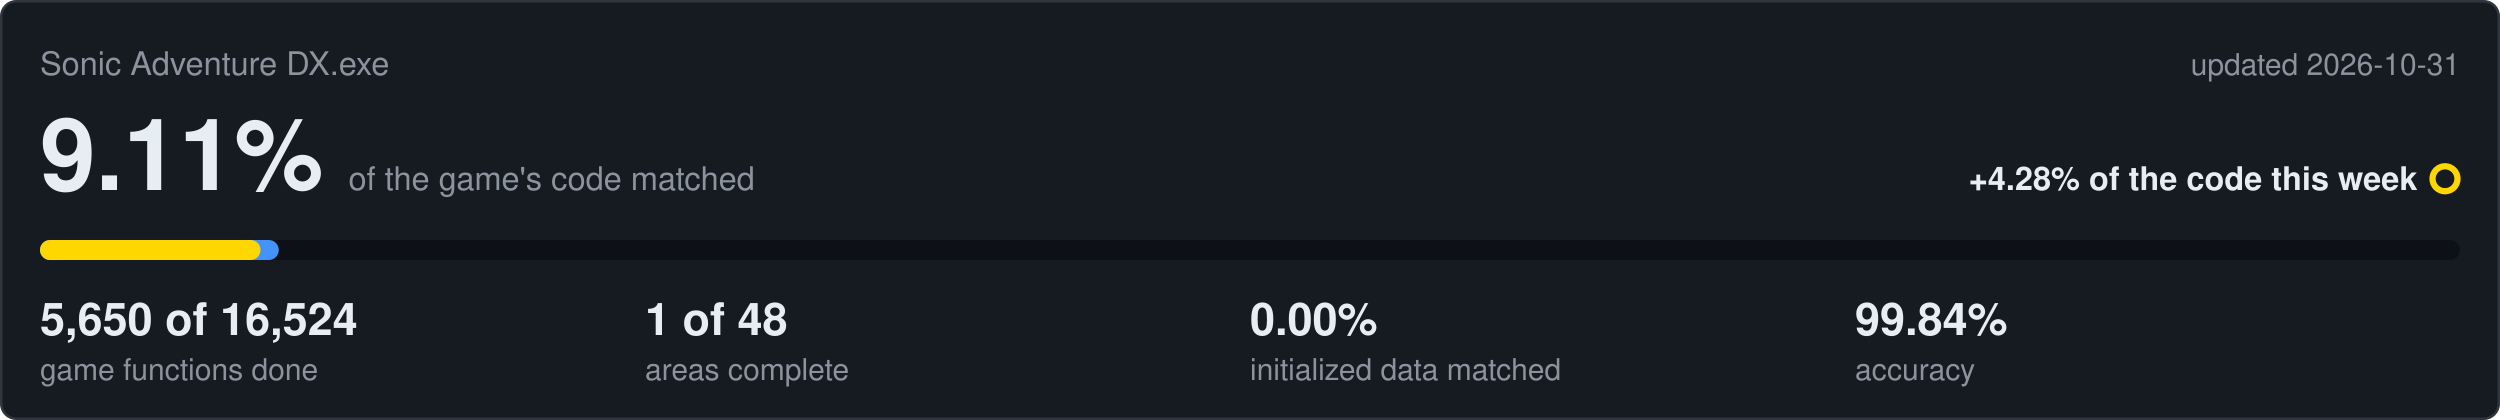
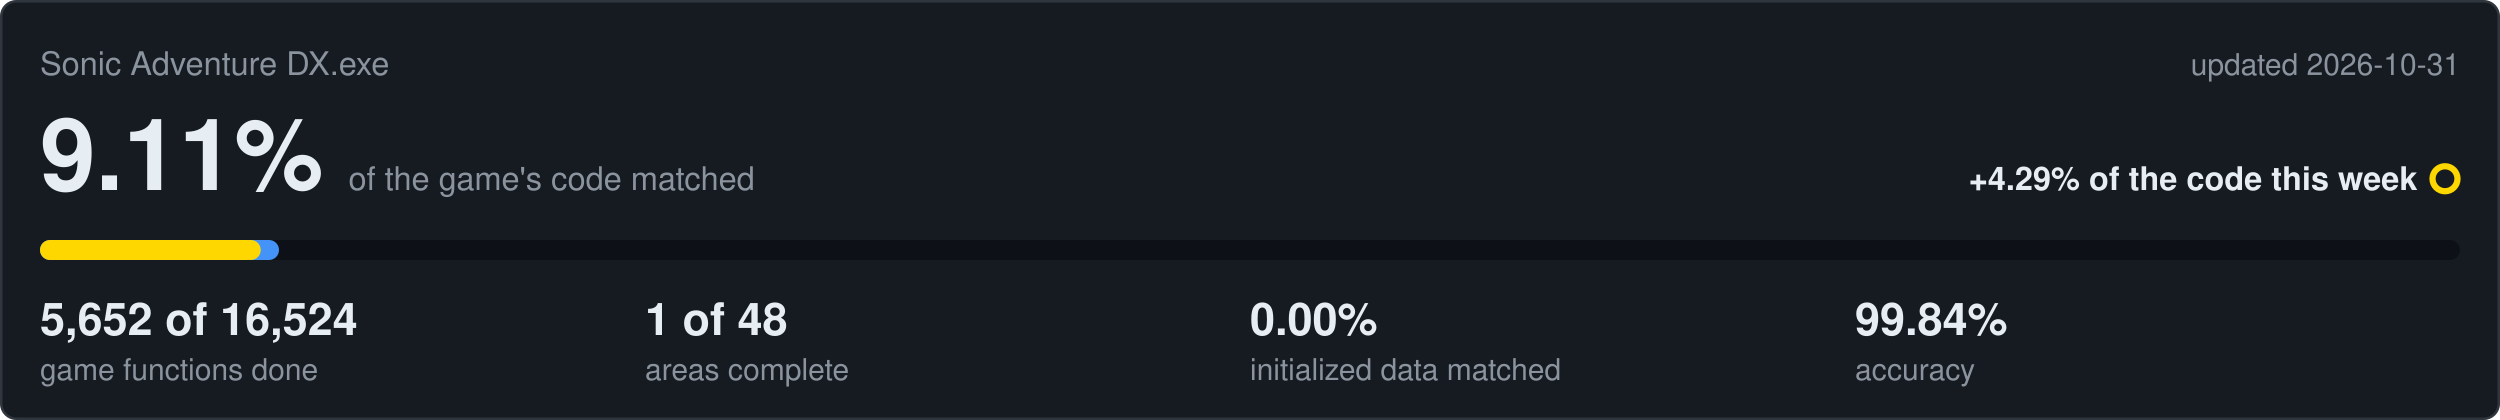
<svg xmlns="http://www.w3.org/2000/svg" viewBox="0 0 1000 168" width="1000" height="168">
  <rect x="0.5" y="0.5" width="999" height="167" rx="6" fill="#161b22" stroke="#30363d" />
  <text x="16" y="30" font-family="Segoe UI,Helvetica,Arial,sans-serif" font-size="13" fill="#8b949e">Sonic Adventure DX.exe</text>
  <text x="984" y="30" text-anchor="end" font-family="Segoe UI,Helvetica,Arial,sans-serif" font-size="12" fill="#8b949e">updated 2026-10-31</text>
  <text x="16" y="76" font-family="Segoe UI,Helvetica,Arial,sans-serif" font-size="40" font-weight="600" fill="#e6edf3">9.11%<tspan dx="10" font-size="13" font-weight="400" fill="#8b949e">of the game's code matched</tspan>
  </text>
-   <text x="967" y="76" text-anchor="end" font-family="Segoe UI,Helvetica,Arial,sans-serif" font-size="13" font-weight="600" fill="#e6edf3">+4.28% of the code this week</text>
+   <text x="967" y="76" text-anchor="end" font-family="Segoe UI,Helvetica,Arial,sans-serif" font-size="13" font-weight="600" fill="#e6edf3">+4.29% of the code this week</text>
  <circle cx="978" cy="71.5" r="5" fill="none" stroke="#ffd700" stroke-width="2.5" />
  <rect x="16" y="96" width="968" height="8" rx="4" fill="#0d1117" />
-   <rect x="16" y="96" width="95.5" height="8" rx="4" fill="#4493f8" />
-   <rect x="16" y="96" width="88.2" height="8" rx="4" fill="#ffd700" />
-   <text x="16" y="134" font-family="Segoe UI,Helvetica,Arial,sans-serif" font-size="18" font-weight="600" fill="#e6edf3">5,650 of 16,524</text>
+   <rect x="16" y="96" width="95.6" height="8" rx="4" fill="#4493f8" />
+   <rect x="16" y="96" width="88.3" height="8" rx="4" fill="#ffd700" />
+   <text x="16" y="134" font-family="Segoe UI,Helvetica,Arial,sans-serif" font-size="18" font-weight="600" fill="#e6edf3">5,652 of 16,524</text>
  <text x="16" y="152" font-family="Segoe UI,Helvetica,Arial,sans-serif" font-size="12" fill="#8b949e">game functions done</text>
  <text x="258" y="134" font-family="Segoe UI,Helvetica,Arial,sans-serif" font-size="18" font-weight="600" fill="#e6edf3">1 of 48</text>
  <text x="258" y="152" font-family="Segoe UI,Helvetica,Arial,sans-serif" font-size="12" fill="#8b949e">areas complete</text>
  <text x="500" y="134" font-family="Segoe UI,Helvetica,Arial,sans-serif" font-size="18" font-weight="600" fill="#e6edf3">0.00%</text>
  <text x="500" y="152" font-family="Segoe UI,Helvetica,Arial,sans-serif" font-size="12" fill="#8b949e">initialized data matched</text>
  <text x="742" y="134" font-family="Segoe UI,Helvetica,Arial,sans-serif" font-size="18" font-weight="600" fill="#e6edf3">99.84%</text>
  <text x="742" y="152" font-family="Segoe UI,Helvetica,Arial,sans-serif" font-size="12" fill="#8b949e">accuracy</text>
</svg>
